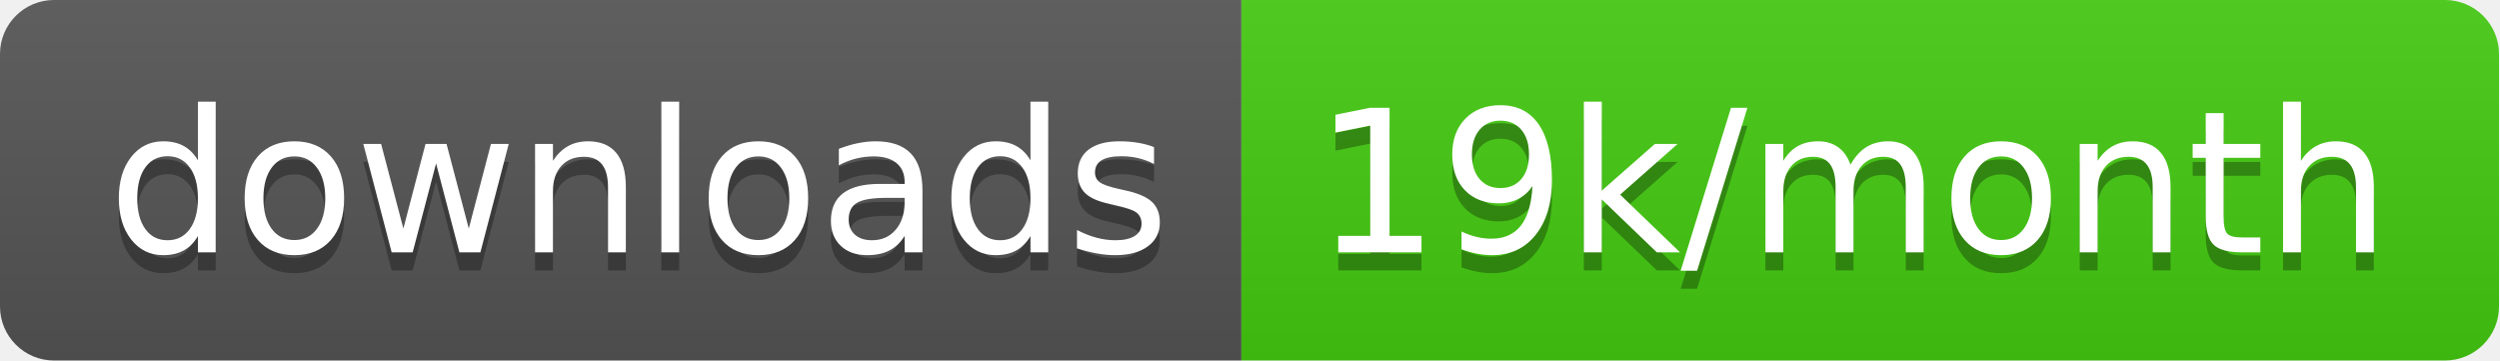
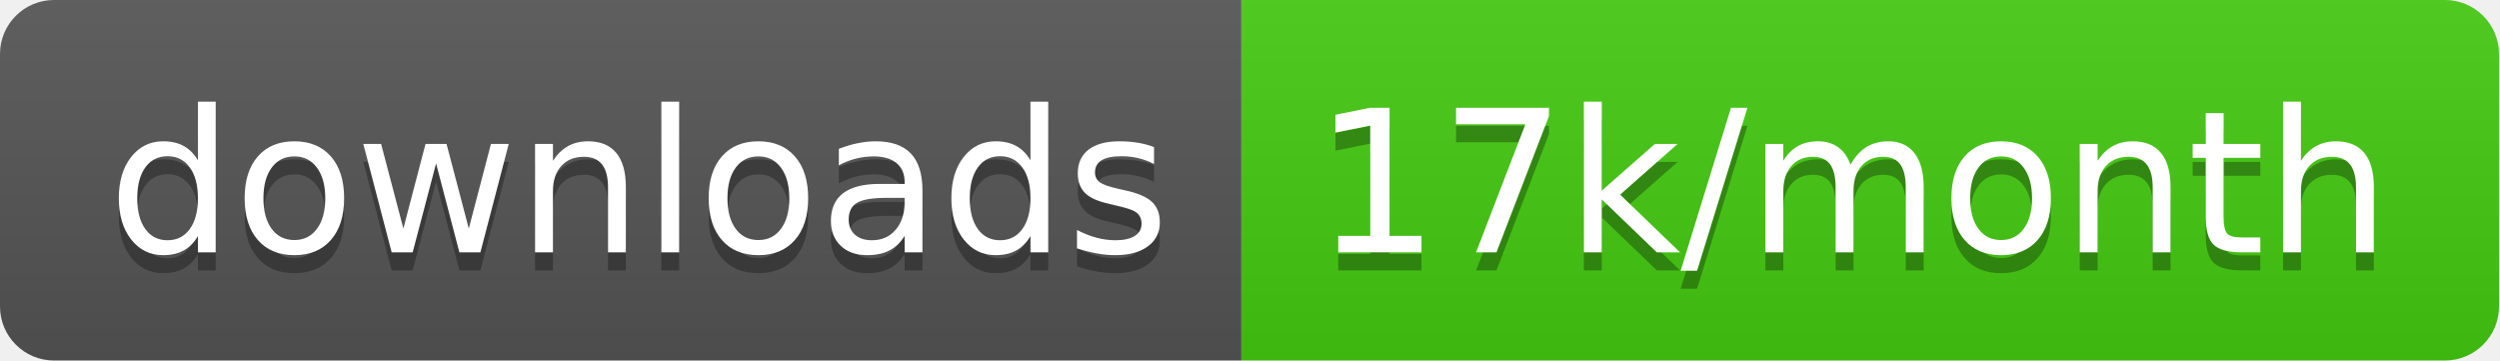
<svg xmlns="http://www.w3.org/2000/svg" width="138.7" height="20">
  <linearGradient id="smooth" x2="0" y2="100%">
    <stop offset="0" stop-color="#bbb" stop-opacity=".1" />
    <stop offset="1" stop-opacity=".1" />
  </linearGradient>
  <clipPath id="round">
    <rect width="138.7" height="20" rx="3" fill="#fff" />
  </clipPath>
  <g clip-path="url(#round)">
    <rect width="68.9" height="20" fill="#555" />
    <rect x="68.9" width="69.8" height="20" fill="#4c1" />
    <rect width="138.7" height="20" fill="url(#smooth)" />
  </g>
  <g fill="#fff" text-anchor="middle" font-family="DejaVu Sans,Verdana,Geneva,sans-serif" font-size="110">
    <text x="354.5" y="150" fill="#010101" fill-opacity=".3" transform="scale(0.1)" textLength="589.0" lengthAdjust="spacing">downloads</text>
    <text x="354.5" y="140" transform="scale(0.1)" textLength="589.0" lengthAdjust="spacing">downloads</text>
-     <text x="1028.0" y="150" fill="#010101" fill-opacity=".3" transform="scale(0.1)" textLength="598.0" lengthAdjust="spacing">19k/month</text>
-     <text x="1028.0" y="140" transform="scale(0.1)" textLength="598.0" lengthAdjust="spacing">19k/month</text>
+     <text x="1028.0" y="150" fill="#010101" fill-opacity=".3" transform="scale(0.1)" textLength="598.0" lengthAdjust="spacing">17k/month</text>
+     <text x="1028.0" y="140" transform="scale(0.1)" textLength="598.0" lengthAdjust="spacing">17k/month</text>
  </g>
</svg>
